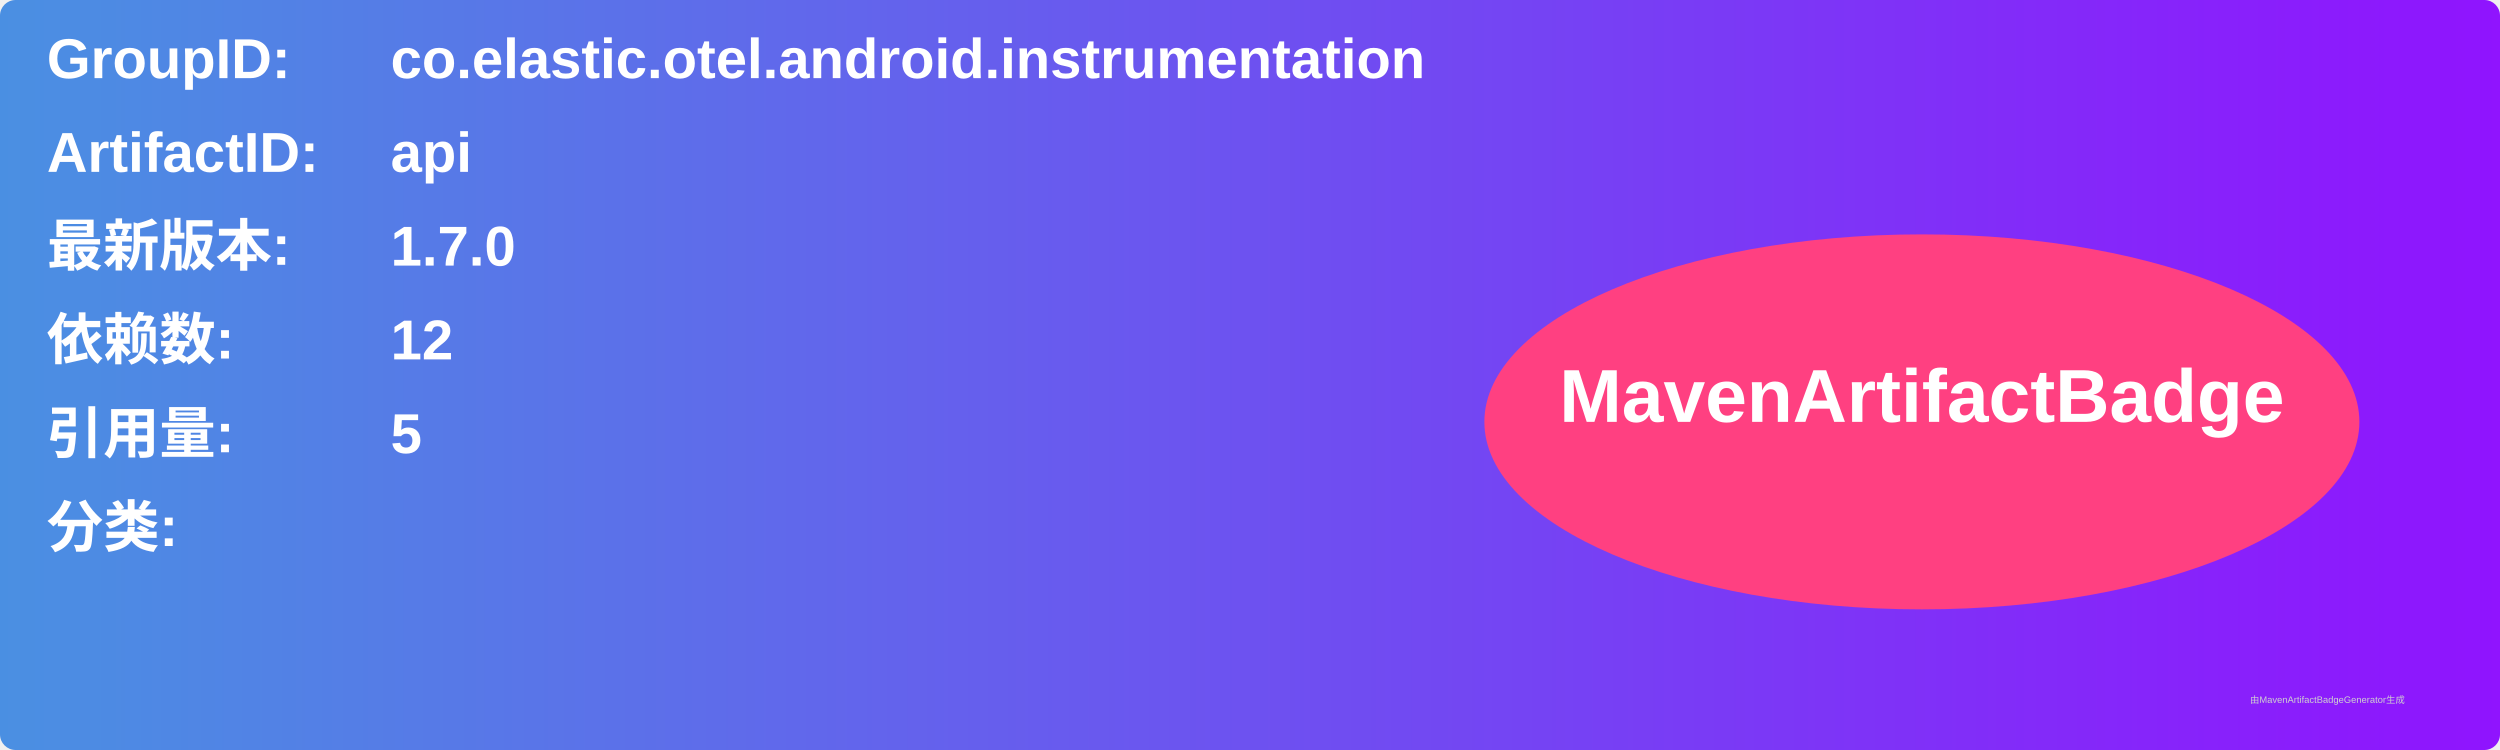
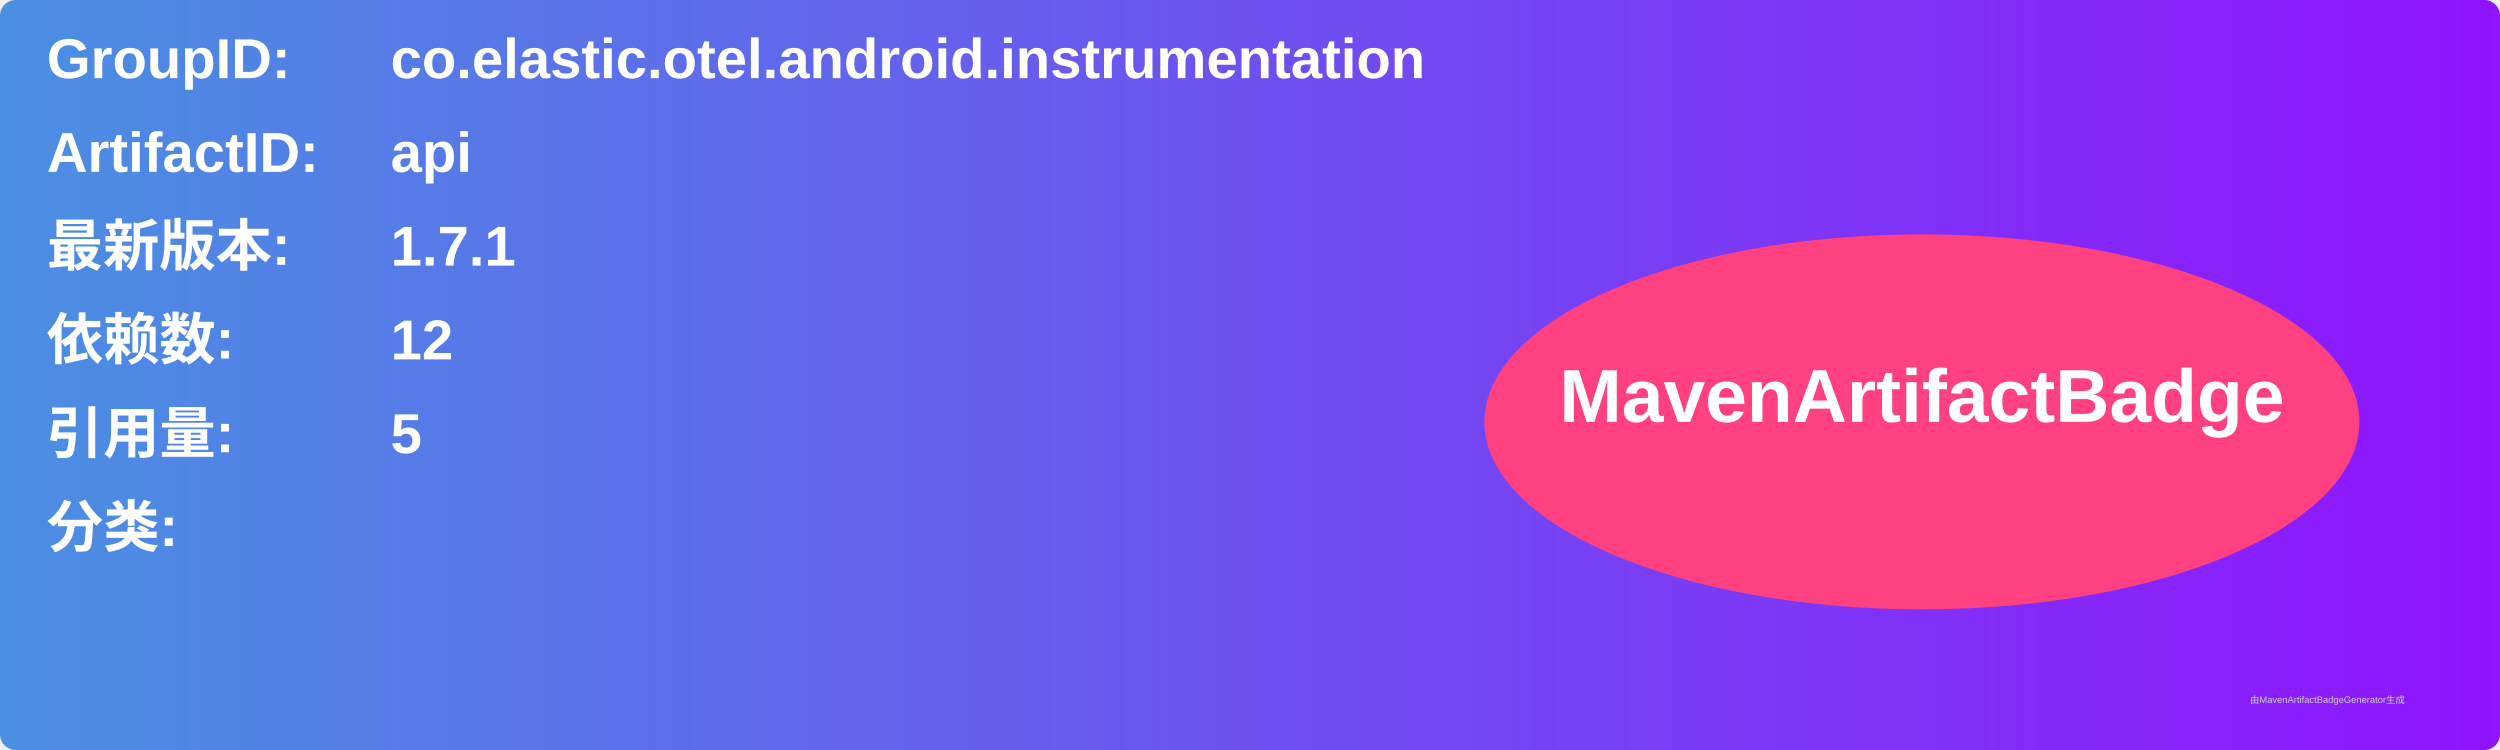
<svg xmlns="http://www.w3.org/2000/svg" width="800" height="240" viewBox="0 0 800 240">
  <linearGradient id="grad" x1="0%" y1="0%" x2="100%" y2="0%">
    <stop offset="0%" stop-color="#4a90e2" />
    <stop offset="100%" stop-color="#9013fe" />
  </linearGradient>
  <rect width="100%" height="100%" rx="5" ry="5" fill="url(#grad)" />
  <g transform="translate(15, 15)">
    <text x="0" y="10" font-family="Arial" font-size="18" fill="white" font-weight="bold" width="260">GroupID:</text>
    <text x="110" y="10" font-family="Arial" font-size="18" fill="white" font-weight="bold" width="460">co.elastic.otel.android.instrumentation</text>
    <text x="0" y="40" font-family="Arial" font-size="18" fill="white" font-weight="bold" width="260">ArtifactID:</text>
    <text x="110" y="40" font-family="Arial" font-size="18" fill="white" font-weight="bold" width="460">api</text>
    <text x="0" y="70" font-family="Arial" font-size="18" fill="white" font-weight="bold">最新版本:</text>
    <text x="110" y="70" font-family="Arial" font-size="18" fill="white" font-weight="bold">
-       <tspan font-weight="bold">1.7.0</tspan>
+       <tspan font-weight="bold">1.7.1</tspan>
    </text>
    <text x="0" y="100" font-family="Arial" font-size="18" fill="white" font-weight="bold">依赖数: </text>
    <text x="110" y="100" font-family="Arial" font-size="18" fill="white">
      <tspan font-weight="bold">12</tspan>
    </text>
    <text x="0" y="130" font-family="Arial" font-size="18" fill="white" font-weight="bold">引用量: </text>
    <text x="110" y="130" font-family="Arial" font-size="18" fill="white">
      <tspan font-weight="bold">5</tspan>
    </text>
    <text x="0" y="160" font-family="Arial" font-size="18" fill="white" font-weight="bold">分类:</text>
    <text x="10" y="190" font-family="Arial" font-size="10" fill="white">
      <tspan font-weight="bold" />
    </text>
    <ellipse cx="600" cy="120" rx="140" ry="60" fill="#ff4081" />
    <text x="600" y="120" text-anchor="middle" font-family="Arial" font-size="24" fill="white" font-weight="bold">MavenArtifactBadge</text>
  </g>
  <text x="720" y="225" font-family="Arial" font-size="3" fill="#d0d0d0">由MavenArtifactBadgeGenerator生成</text>
</svg>
